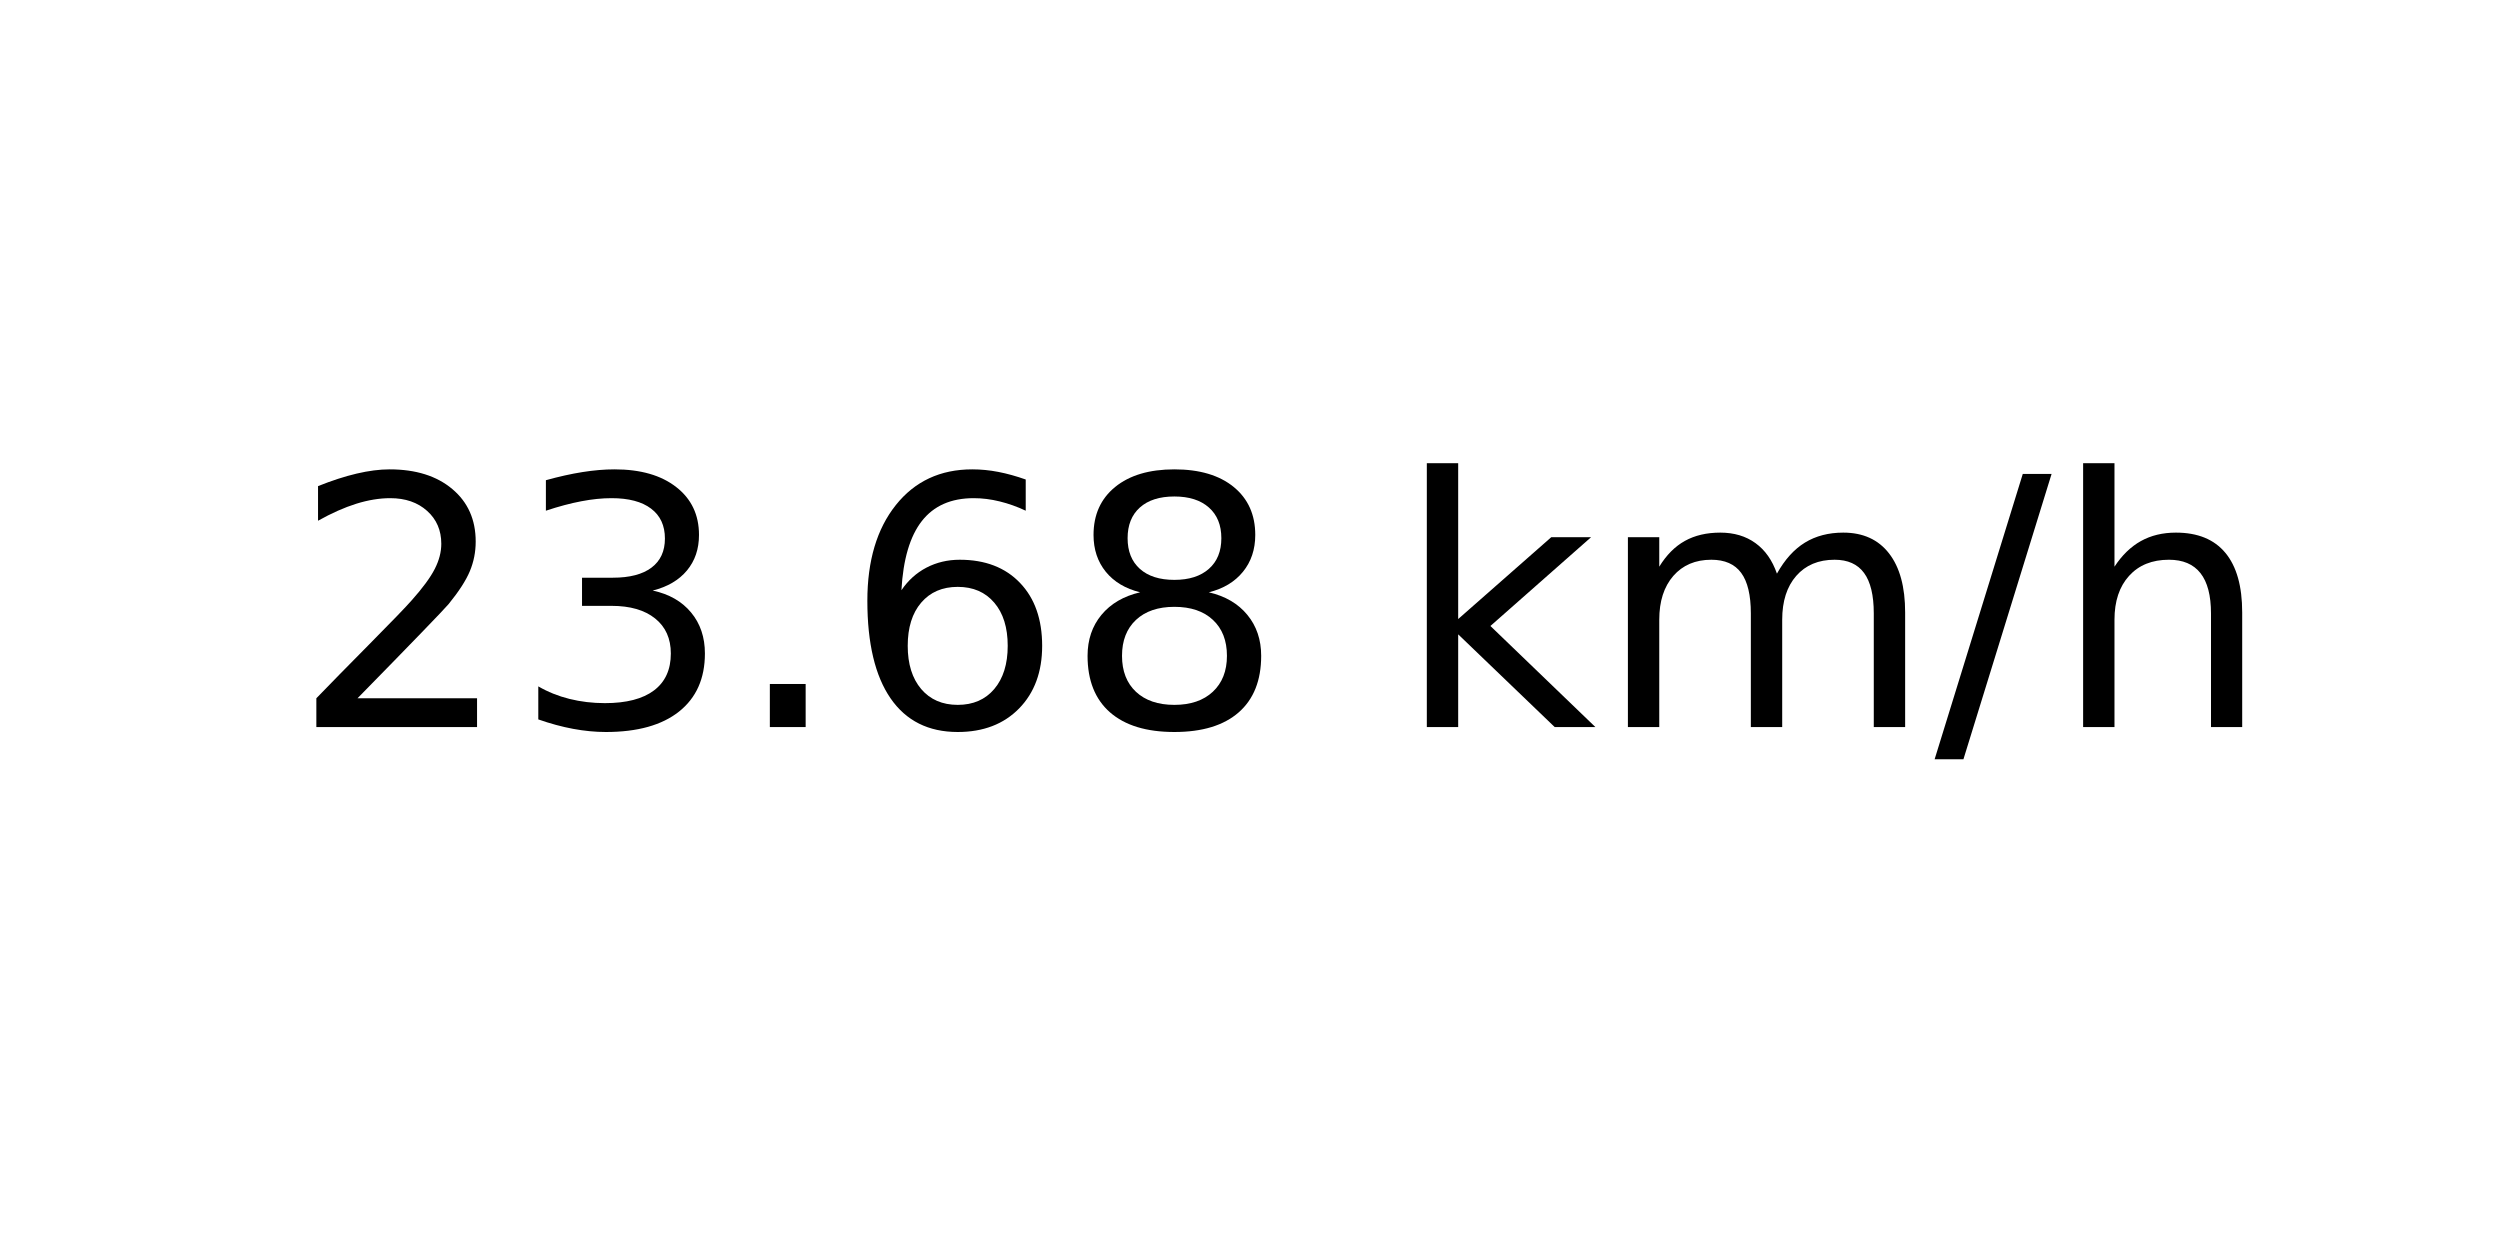
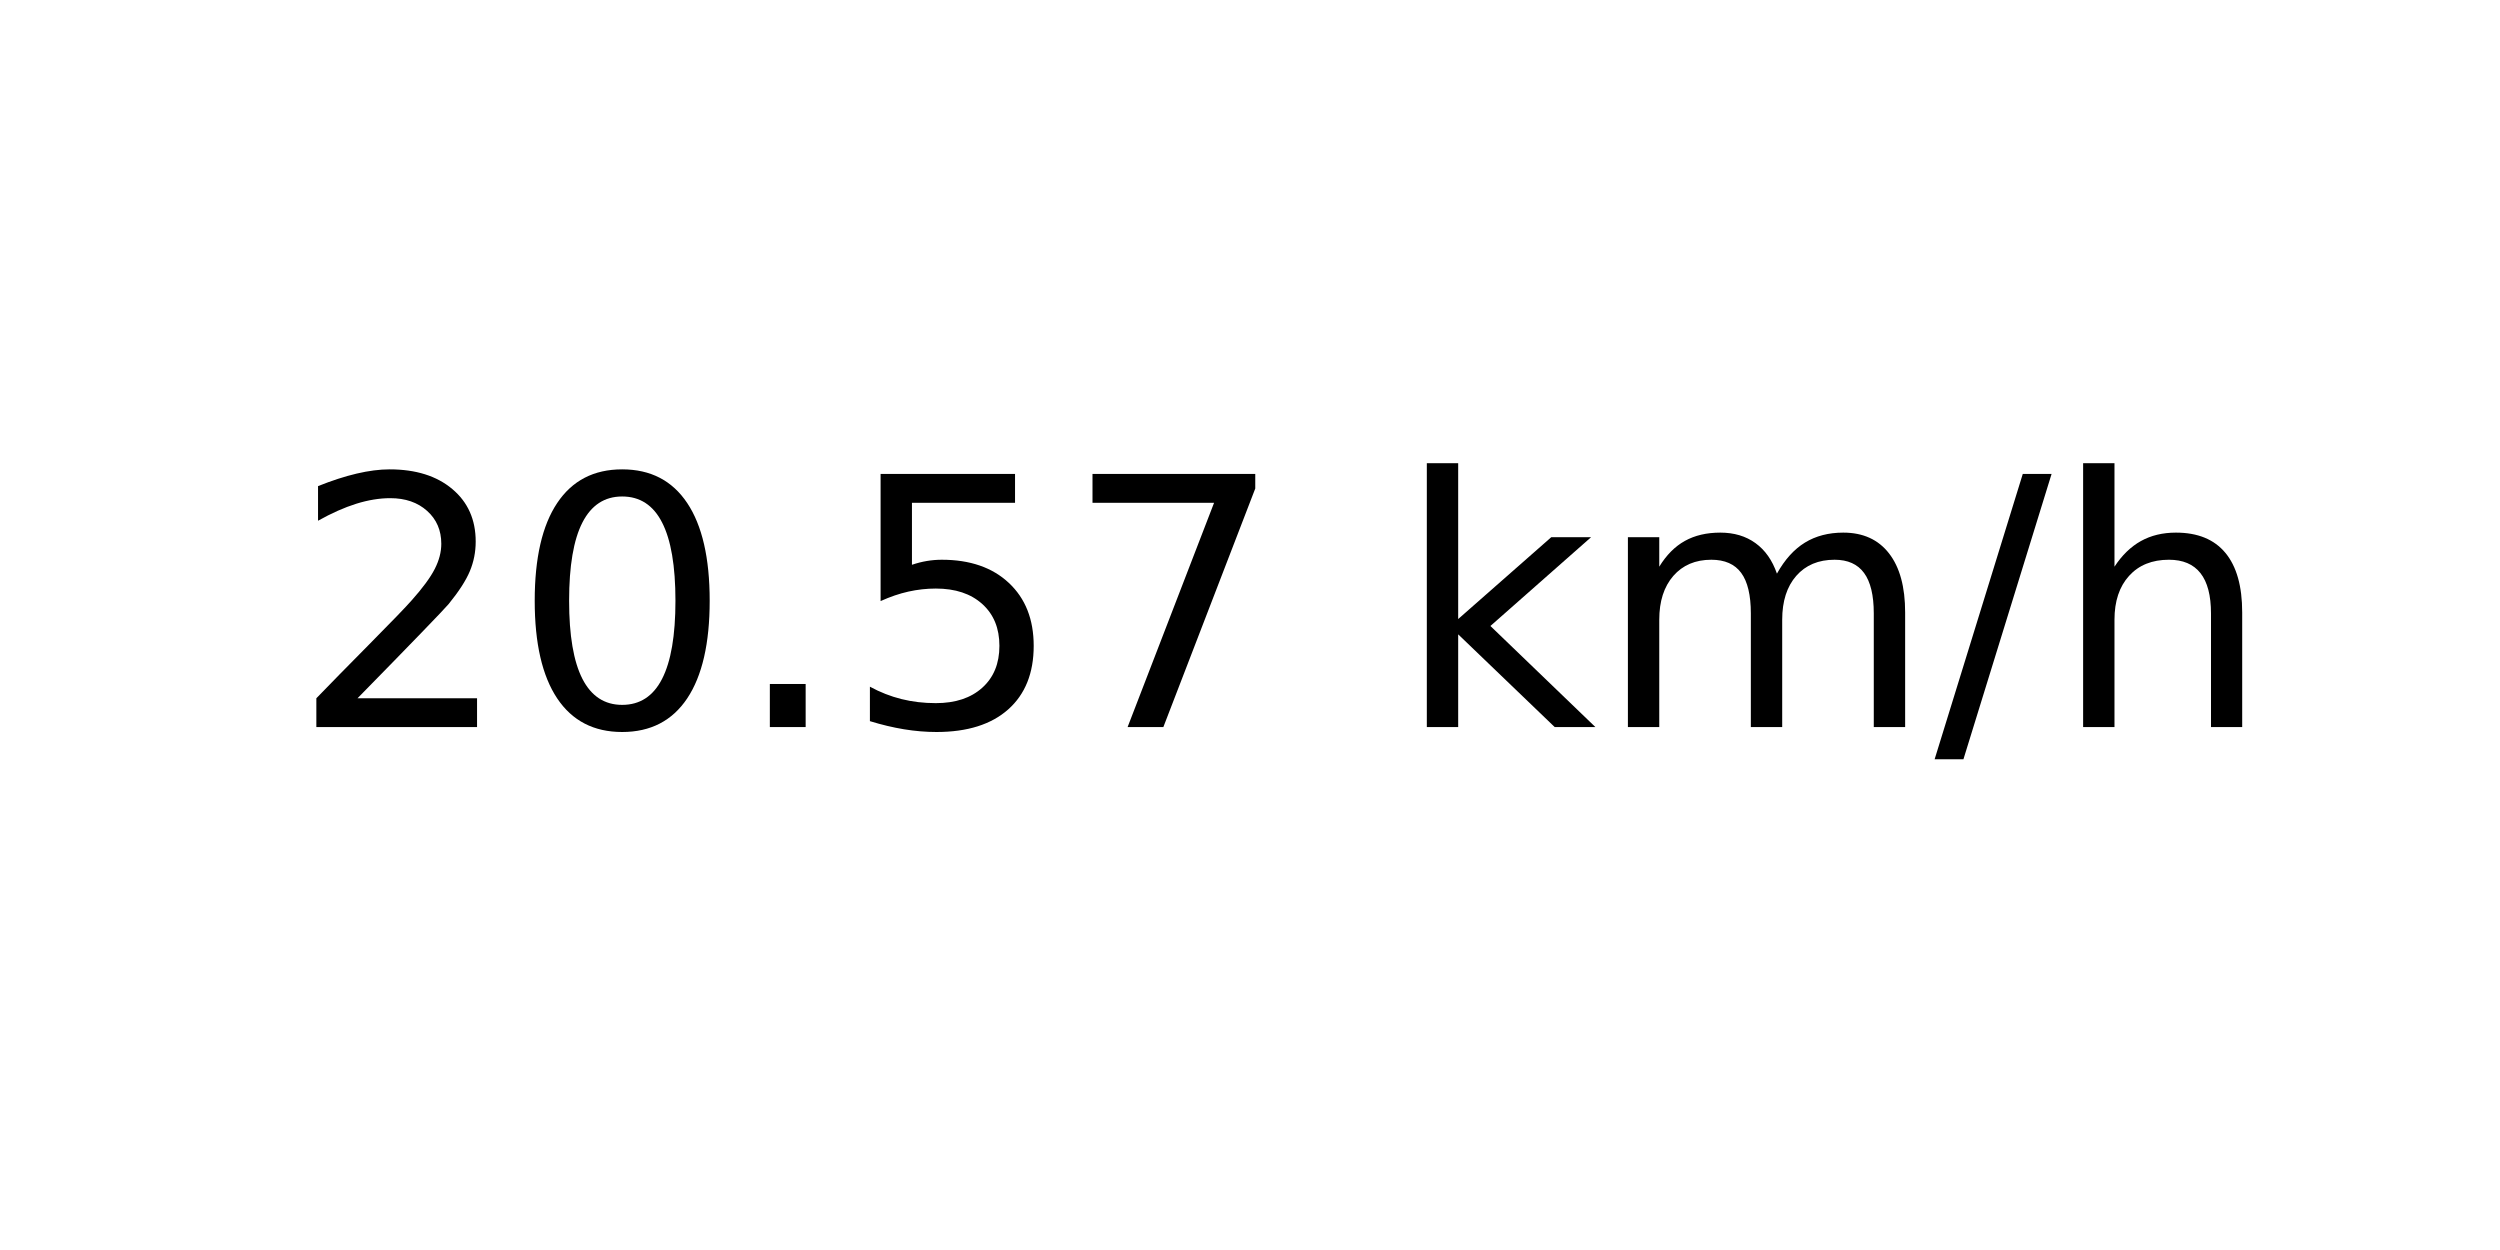
<svg xmlns="http://www.w3.org/2000/svg" xmlns:xlink="http://www.w3.org/1999/xlink" width="72pt" height="36pt" viewBox="0 0 72 36" version="1.1">
  <defs>
    <style type="text/css">*{stroke-linejoin: round; stroke-linecap: butt}</style>
  </defs>
  <g id="figure_1">
    <g id="axes_1">
      <g id="text_1">
        <g transform="translate(8.378125 20.93937) scale(0.1 -0.1)">
          <defs>
            <path id="DejaVuSans-32" d="M 1228 531  L 3431 531  L 3431 0  L 469 0  L 469 531  Q 828 903 1448 1529  Q 2069 2156 2228 2338  Q 2531 2678 2651 2914  Q 2772 3150 2772 3378  Q 2772 3750 2511 3984  Q 2250 4219 1831 4219  Q 1534 4219 1204 4116  Q 875 4013 500 3803  L 500 4441  Q 881 4594 1212 4672  Q 1544 4750 1819 4750  Q 2544 4750 2975 4387  Q 3406 4025 3406 3419  Q 3406 3131 3298 2873  Q 3191 2616 2906 2266  Q 2828 2175 2409 1742  Q 1991 1309 1228 531  z " transform="scale(0.015625)" />
-             <path id="DejaVuSans-33" d="M 2597 2516  Q 3050 2419 3304 2112  Q 3559 1806 3559 1356  Q 3559 666 3084 287  Q 2609 -91 1734 -91  Q 1441 -91 1130 -33  Q 819 25 488 141  L 488 750  Q 750 597 1062 519  Q 1375 441 1716 441  Q 2309 441 2620 675  Q 2931 909 2931 1356  Q 2931 1769 2642 2001  Q 2353 2234 1838 2234  L 1294 2234  L 1294 2753  L 1863 2753  Q 2328 2753 2575 2939  Q 2822 3125 2822 3475  Q 2822 3834 2567 4026  Q 2313 4219 1838 4219  Q 1578 4219 1281 4162  Q 984 4106 628 3988  L 628 4550  Q 988 4650 1302 4700  Q 1616 4750 1894 4750  Q 2613 4750 3031 4423  Q 3450 4097 3450 3541  Q 3450 3153 3228 2886  Q 3006 2619 2597 2516  z " transform="scale(0.015625)" />
+             <path id="DejaVuSans-30" d="M 2034 4250  Q 1547 4250 1301 3770  Q 1056 3291 1056 2328  Q 1056 1369 1301 889  Q 1547 409 2034 409  Q 2525 409 2770 889  Q 3016 1369 3016 2328  Q 3016 3291 2770 3770  Q 2525 4250 2034 4250  z M 2034 4750  Q 2819 4750 3233 4129  Q 3647 3509 3647 2328  Q 3647 1150 3233 529  Q 2819 -91 2034 -91  Q 1250 -91 836 529  Q 422 1150 422 2328  Q 422 3509 836 4129  Q 1250 4750 2034 4750  z " transform="scale(0.015625)" />
            <path id="DejaVuSans-2e" d="M 684 794  L 1344 794  L 1344 0  L 684 0  L 684 794  z " transform="scale(0.015625)" />
-             <path id="DejaVuSans-36" d="M 2113 2584  Q 1688 2584 1439 2293  Q 1191 2003 1191 1497  Q 1191 994 1439 701  Q 1688 409 2113 409  Q 2538 409 2786 701  Q 3034 994 3034 1497  Q 3034 2003 2786 2293  Q 2538 2584 2113 2584  z M 3366 4563  L 3366 3988  Q 3128 4100 2886 4159  Q 2644 4219 2406 4219  Q 1781 4219 1451 3797  Q 1122 3375 1075 2522  Q 1259 2794 1537 2939  Q 1816 3084 2150 3084  Q 2853 3084 3261 2657  Q 3669 2231 3669 1497  Q 3669 778 3244 343  Q 2819 -91 2113 -91  Q 1303 -91 875 529  Q 447 1150 447 2328  Q 447 3434 972 4092  Q 1497 4750 2381 4750  Q 2619 4750 2861 4703  Q 3103 4656 3366 4563  z " transform="scale(0.015625)" />
-             <path id="DejaVuSans-38" d="M 2034 2216  Q 1584 2216 1326 1975  Q 1069 1734 1069 1313  Q 1069 891 1326 650  Q 1584 409 2034 409  Q 2484 409 2743 651  Q 3003 894 3003 1313  Q 3003 1734 2745 1975  Q 2488 2216 2034 2216  z M 1403 2484  Q 997 2584 770 2862  Q 544 3141 544 3541  Q 544 4100 942 4425  Q 1341 4750 2034 4750  Q 2731 4750 3128 4425  Q 3525 4100 3525 3541  Q 3525 3141 3298 2862  Q 3072 2584 2669 2484  Q 3125 2378 3379 2068  Q 3634 1759 3634 1313  Q 3634 634 3220 271  Q 2806 -91 2034 -91  Q 1263 -91 848 271  Q 434 634 434 1313  Q 434 1759 690 2068  Q 947 2378 1403 2484  z M 1172 3481  Q 1172 3119 1398 2916  Q 1625 2713 2034 2713  Q 2441 2713 2670 2916  Q 2900 3119 2900 3481  Q 2900 3844 2670 4047  Q 2441 4250 2034 4250  Q 1625 4250 1398 4047  Q 1172 3844 1172 3481  z " transform="scale(0.015625)" />
+             <path id="DejaVuSans-35" d="M 691 4666  L 3169 4666  L 3169 4134  L 1269 4134  L 1269 2991  Q 1406 3038 1543 3061  Q 1681 3084 1819 3084  Q 2600 3084 3056 2656  Q 3513 2228 3513 1497  Q 3513 744 3044 326  Q 2575 -91 1722 -91  Q 1428 -91 1123 -41  Q 819 9 494 109  L 494 744  Q 775 591 1075 516  Q 1375 441 1709 441  Q 2250 441 2565 725  Q 2881 1009 2881 1497  Q 2881 1984 2565 2268  Q 2250 2553 1709 2553  Q 1456 2553 1204 2497  Q 953 2441 691 2322  L 691 4666  z " transform="scale(0.015625)" />
+             <path id="DejaVuSans-37" d="M 525 4666  L 3525 4666  L 3525 4397  L 1831 0  L 1172 0  L 2766 4134  L 525 4134  L 525 4666  z " transform="scale(0.015625)" />
            <path id="DejaVuSans-20" transform="scale(0.015625)" />
            <path id="DejaVuSans-6b" d="M 581 4863  L 1159 4863  L 1159 1991  L 2875 3500  L 3609 3500  L 1753 1863  L 3688 0  L 2938 0  L 1159 1709  L 1159 0  L 581 0  L 581 4863  z " transform="scale(0.015625)" />
            <path id="DejaVuSans-6d" d="M 3328 2828  Q 3544 3216 3844 3400  Q 4144 3584 4550 3584  Q 5097 3584 5394 3201  Q 5691 2819 5691 2113  L 5691 0  L 5113 0  L 5113 2094  Q 5113 2597 4934 2840  Q 4756 3084 4391 3084  Q 3944 3084 3684 2787  Q 3425 2491 3425 1978  L 3425 0  L 2847 0  L 2847 2094  Q 2847 2600 2669 2842  Q 2491 3084 2119 3084  Q 1678 3084 1418 2786  Q 1159 2488 1159 1978  L 1159 0  L 581 0  L 581 3500  L 1159 3500  L 1159 2956  Q 1356 3278 1631 3431  Q 1906 3584 2284 3584  Q 2666 3584 2933 3390  Q 3200 3197 3328 2828  z " transform="scale(0.015625)" />
            <path id="DejaVuSans-2f" d="M 1625 4666  L 2156 4666  L 531 -594  L 0 -594  L 1625 4666  z " transform="scale(0.015625)" />
            <path id="DejaVuSans-68" d="M 3513 2113  L 3513 0  L 2938 0  L 2938 2094  Q 2938 2591 2744 2837  Q 2550 3084 2163 3084  Q 1697 3084 1428 2787  Q 1159 2491 1159 1978  L 1159 0  L 581 0  L 581 4863  L 1159 4863  L 1159 2956  Q 1366 3272 1645 3428  Q 1925 3584 2291 3584  Q 2894 3584 3203 3211  Q 3513 2838 3513 2113  z " transform="scale(0.015625)" />
          </defs>
          <use xlink:href="#DejaVuSans-32" />
-           <use xlink:href="#DejaVuSans-33" x="63.623" />
+           <use xlink:href="#DejaVuSans-30" x="63.623" />
          <use xlink:href="#DejaVuSans-2e" x="127.246" />
-           <use xlink:href="#DejaVuSans-36" x="159.033" />
-           <use xlink:href="#DejaVuSans-38" x="222.656" />
+           <use xlink:href="#DejaVuSans-35" x="159.033" />
+           <use xlink:href="#DejaVuSans-37" x="222.656" />
          <use xlink:href="#DejaVuSans-20" x="286.279" />
          <use xlink:href="#DejaVuSans-6b" x="318.066" />
          <use xlink:href="#DejaVuSans-6d" x="375.977" />
          <use xlink:href="#DejaVuSans-2f" x="473.389" />
          <use xlink:href="#DejaVuSans-68" x="507.08" />
        </g>
      </g>
    </g>
  </g>
</svg>
